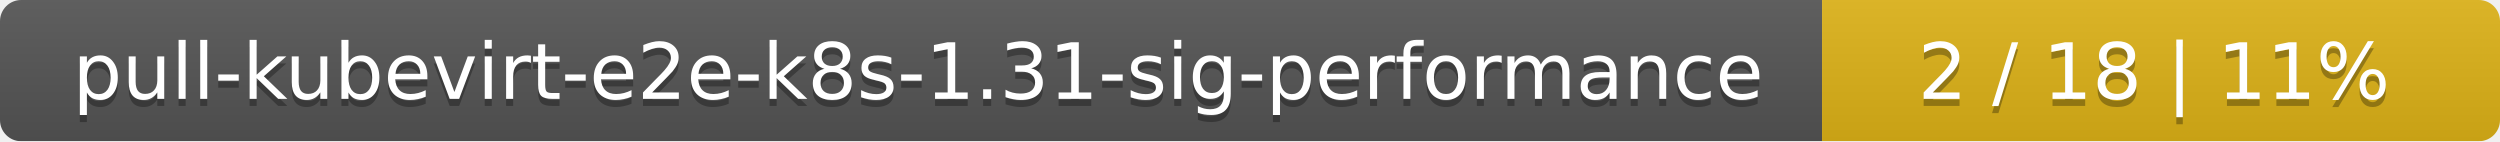
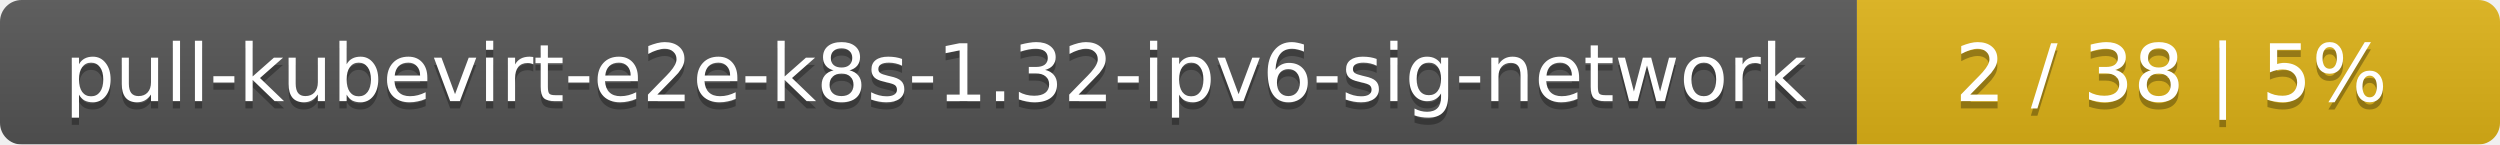
- <svg xmlns="http://www.w3.org/2000/svg" width="354" height="20">
+ <svg xmlns="http://www.w3.org/2000/svg" width="346" height="20">
  <linearGradient id="smooth" x2="0" y2="100%">
    <stop offset="0" stop-color="#bbb" stop-opacity=".1" />
    <stop offset="1" stop-opacity=".1" />
  </linearGradient>
  <mask id="round">
-     <rect width="354" height="20" rx="3" fill="#fff" />
+     <rect width="346" height="20" rx="3" fill="#fff" />
  </mask>
  <g mask="url(#round)">
-     <rect width="258" height="20" fill="#555" />
-     <rect x="258" width="96" height="20" fill="#dfb317" />
-     <rect width="354" height="20" fill="url(#smooth)" />
+     <rect width="257" height="20" fill="#555" />
+     <rect x="257" width="89" height="20" fill="#dfb317" />
+     <rect width="346" height="20" fill="url(#smooth)" />
  </g>
  <g fill="#fff" text-anchor="middle" font-family="DejaVu Sans,Verdana,Geneva,sans-serif" font-size="11">
-     <text x="130" y="15" fill="#010101" fill-opacity=".3">pull-kubevirt-e2e-k8s-1.31-sig-performance</text>
-     <text x="130" y="14">pull-kubevirt-e2e-k8s-1.31-sig-performance</text>
-     <text x="305" y="15" fill="#010101" fill-opacity=".3">2 / 18    |    11%</text>
-     <text x="305" y="14">2 / 18    |    11%</text>
+     <text x="129.5" y="15" fill="#010101" fill-opacity=".3">pull-kubevirt-e2e-k8s-1.32-ipv6-sig-network</text>
+     <text x="129.5" y="14">pull-kubevirt-e2e-k8s-1.32-ipv6-sig-network</text>
+     <text x="300.5" y="15" fill="#010101" fill-opacity=".3">2 / 38    |    5%</text>
+     <text x="300.5" y="14">2 / 38    |    5%</text>
  </g>
</svg>
